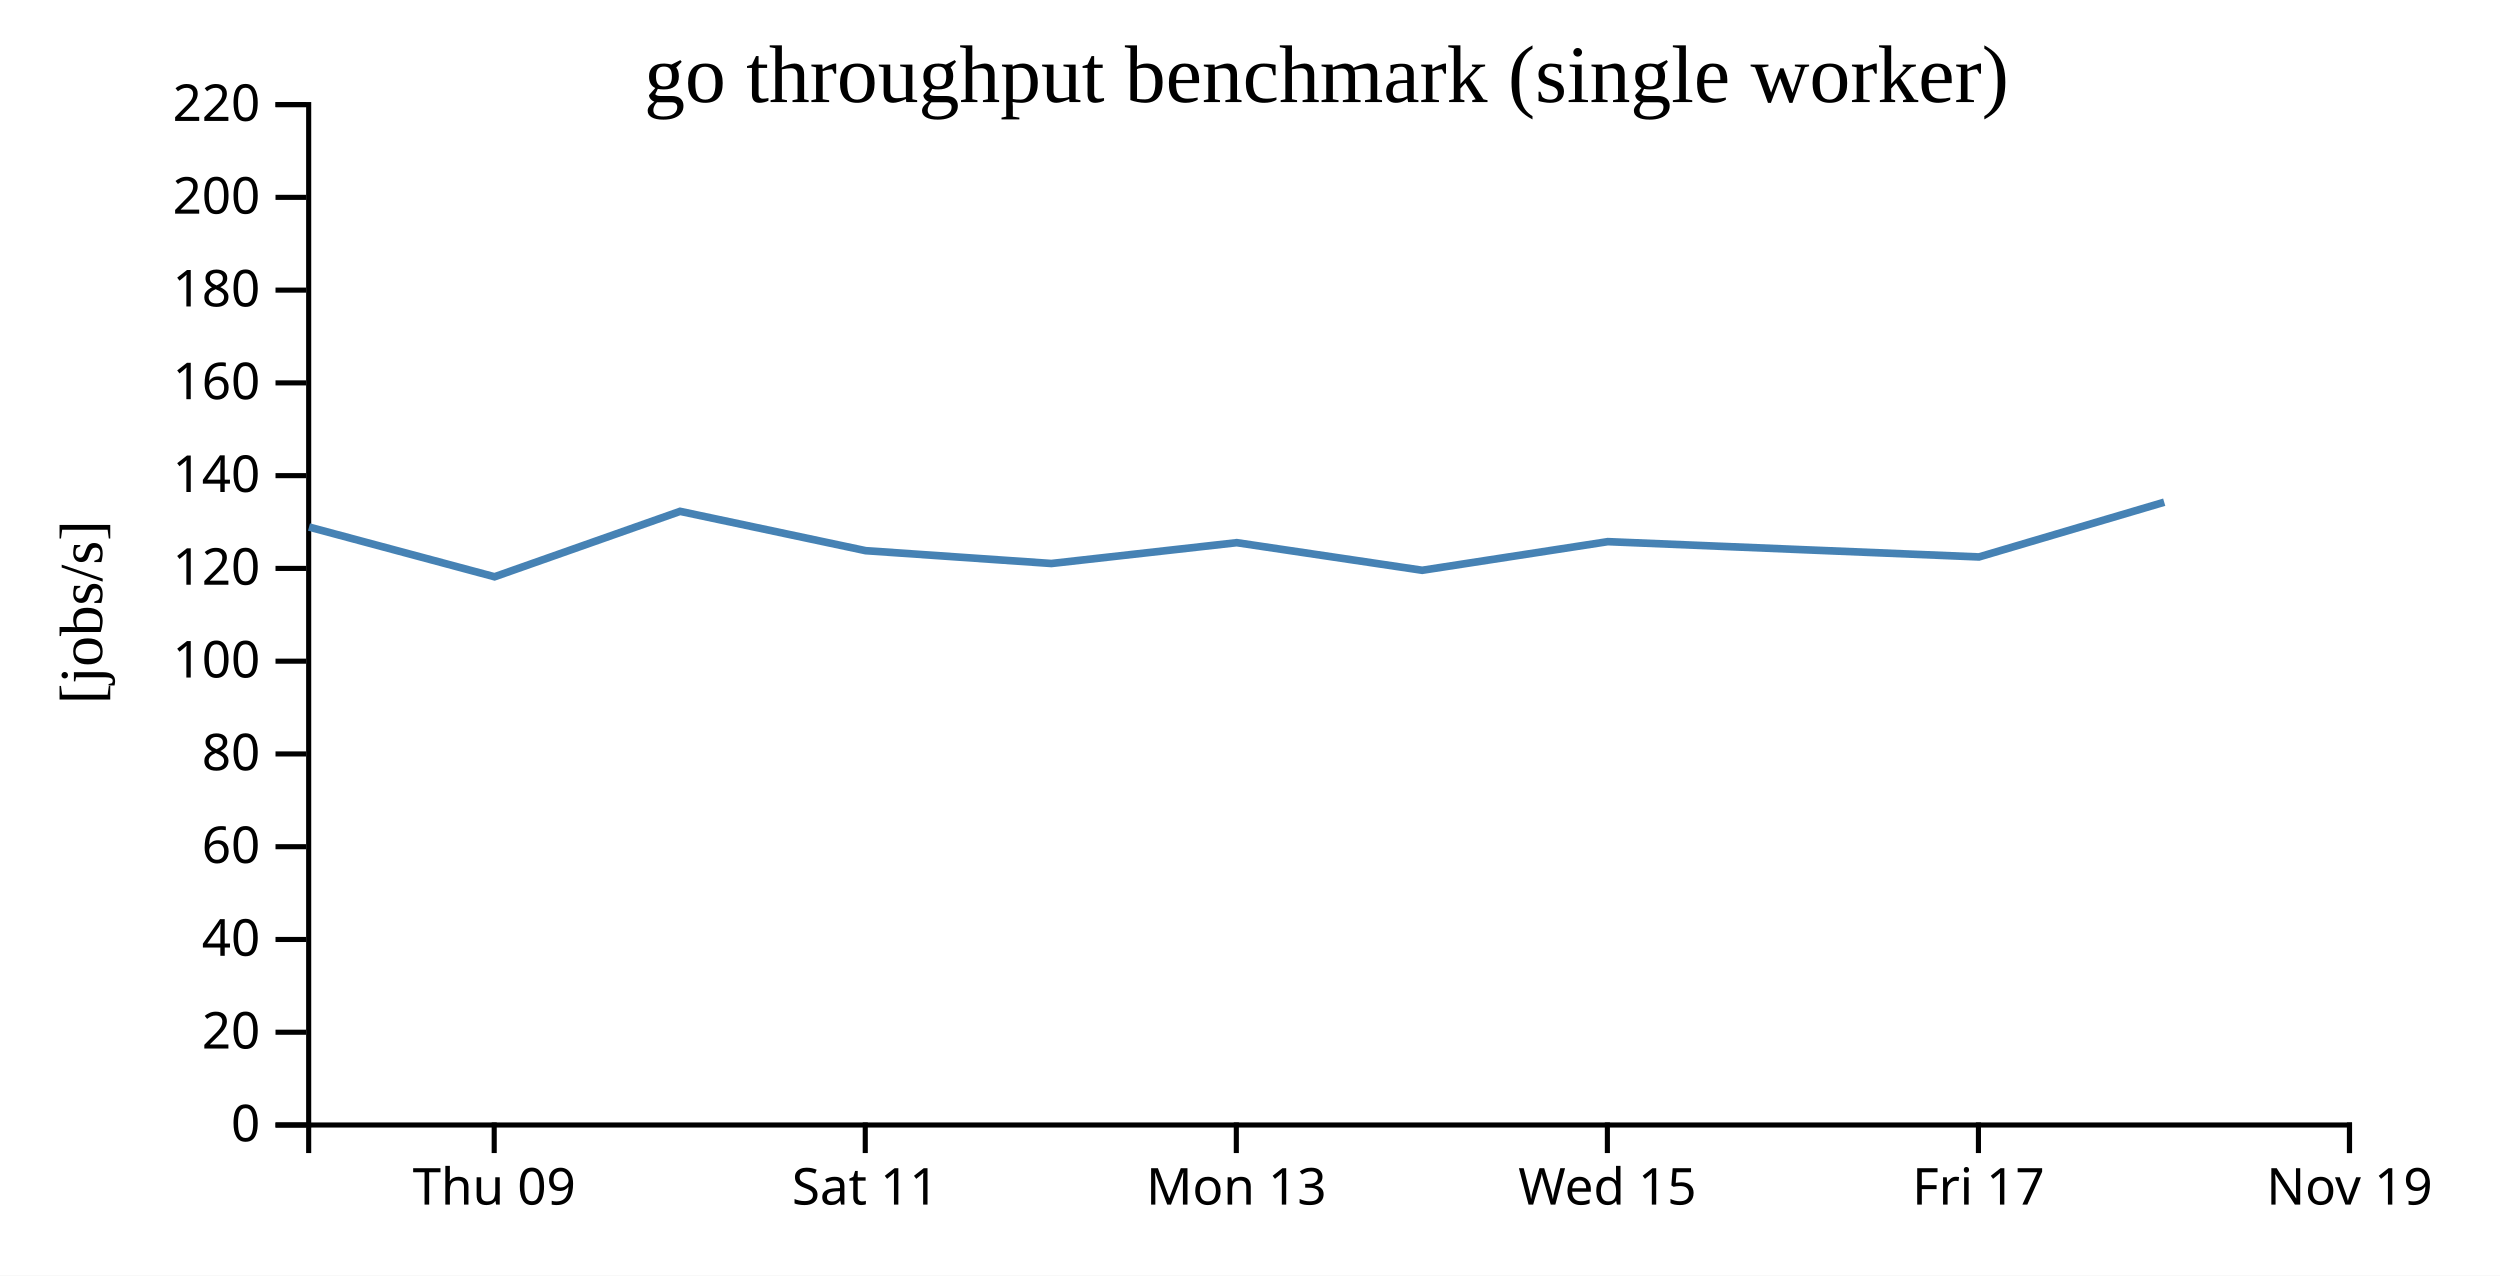
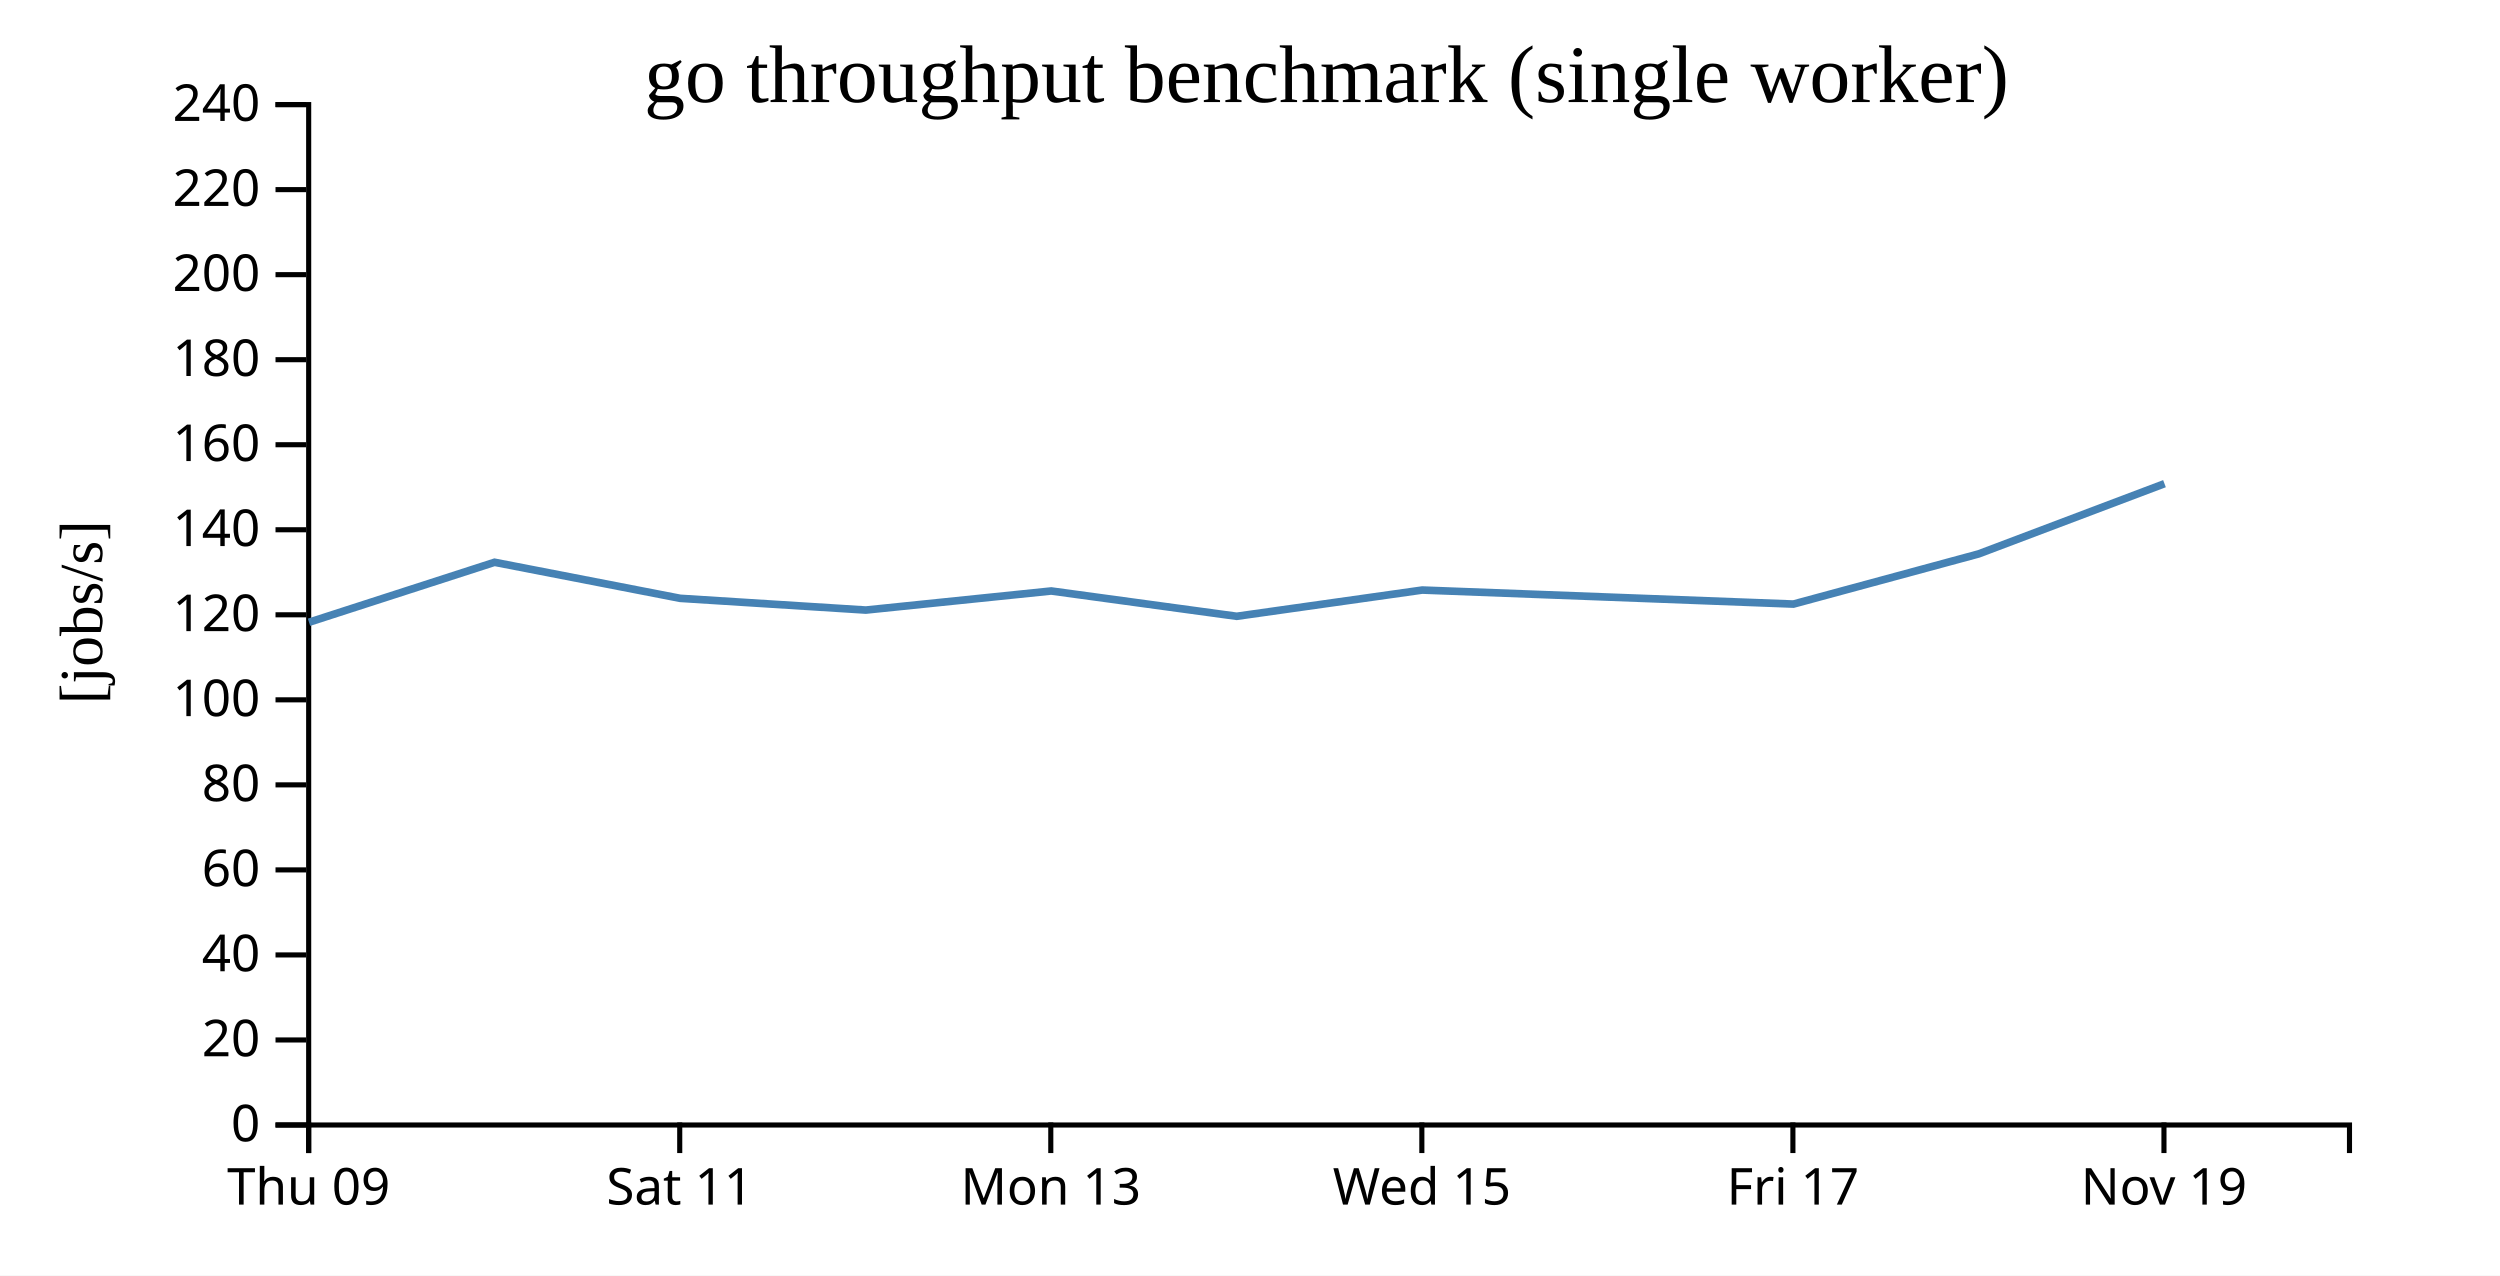
<svg xmlns="http://www.w3.org/2000/svg" width="490" height="250">
  <rect width="100%" height="100%" fill="white" />
  <g transform="translate(60,20)">
    <g transform="translate(0,200)" fill="none" font-size="10" font-family="sans-serif" text-anchor="middle">
      <path class="domain" stroke="currentColor" d="M0.5,6V0.5H400.5V6" />
-       <g class="tick" opacity="1" transform="translate(36.86364,0)">
+       <g class="tick" opacity="1" transform="translate(0.5,0)">
        <line stroke="currentColor" y2="6" />
        <text fill="currentColor" y="9" dy="0.71em">Thu 09</text>
      </g>
-       <g class="tick" opacity="1" transform="translate(109.5909,0)">
+       <g class="tick" opacity="1" transform="translate(73.22727,0)">
        <line stroke="currentColor" y2="6" />
        <text fill="currentColor" y="9" dy="0.71em">Sat 11</text>
      </g>
-       <g class="tick" opacity="1" transform="translate(182.3182,0)">
+       <g class="tick" opacity="1" transform="translate(145.9545,0)">
        <line stroke="currentColor" y2="6" />
        <text fill="currentColor" y="9" dy="0.71em">Mon 13</text>
      </g>
-       <g class="tick" opacity="1" transform="translate(255.0455,0)">
+       <g class="tick" opacity="1" transform="translate(218.6818,0)">
        <line stroke="currentColor" y2="6" />
        <text fill="currentColor" y="9" dy="0.71em">Wed 15</text>
      </g>
-       <g class="tick" opacity="1" transform="translate(327.7727,0)">
+       <g class="tick" opacity="1" transform="translate(291.4091,0)">
        <line stroke="currentColor" y2="6" />
        <text fill="currentColor" y="9" dy="0.71em">Fri 17</text>
      </g>
-       <g class="tick" opacity="1" transform="translate(400.5,0)">
+       <g class="tick" opacity="1" transform="translate(364.1364,0)">
        <line stroke="currentColor" y2="6" />
        <text fill="currentColor" y="9" dy="0.71em">Nov 19</text>
      </g>
    </g>
    <g fill="none" font-size="10" font-family="sans-serif" text-anchor="end">
      <path class="domain" stroke="currentColor" d="M-6,200.5H0.5V0.5H-6" />
      <g class="tick" opacity="1" transform="translate(0,200.5)">
        <line stroke="currentColor" x2="-6" />
        <text fill="currentColor" x="-9" dy="0.32em">0</text>
      </g>
-       <g class="tick" opacity="1" transform="translate(0,182.3182)">
+       <g class="tick" opacity="1" transform="translate(0,183.8333)">
        <line stroke="currentColor" x2="-6" />
        <text fill="currentColor" x="-9" dy="0.32em">20</text>
      </g>
-       <g class="tick" opacity="1" transform="translate(0,164.1364)">
+       <g class="tick" opacity="1" transform="translate(0,167.1667)">
        <line stroke="currentColor" x2="-6" />
        <text fill="currentColor" x="-9" dy="0.32em">40</text>
      </g>
-       <g class="tick" opacity="1" transform="translate(0,145.9545)">
+       <g class="tick" opacity="1" transform="translate(0,150.5)">
        <line stroke="currentColor" x2="-6" />
        <text fill="currentColor" x="-9" dy="0.32em">60</text>
      </g>
-       <g class="tick" opacity="1" transform="translate(0,127.7727)">
+       <g class="tick" opacity="1" transform="translate(0,133.8333)">
        <line stroke="currentColor" x2="-6" />
        <text fill="currentColor" x="-9" dy="0.32em">80</text>
      </g>
-       <g class="tick" opacity="1" transform="translate(0,109.5909)">
+       <g class="tick" opacity="1" transform="translate(0,117.1667)">
        <line stroke="currentColor" x2="-6" />
        <text fill="currentColor" x="-9" dy="0.32em">100</text>
      </g>
-       <g class="tick" opacity="1" transform="translate(0,91.40909)">
+       <g class="tick" opacity="1" transform="translate(0,100.5)">
        <line stroke="currentColor" x2="-6" />
        <text fill="currentColor" x="-9" dy="0.32em">120</text>
      </g>
-       <g class="tick" opacity="1" transform="translate(0,73.22727)">
+       <g class="tick" opacity="1" transform="translate(0,83.83333)">
        <line stroke="currentColor" x2="-6" />
        <text fill="currentColor" x="-9" dy="0.32em">140</text>
      </g>
-       <g class="tick" opacity="1" transform="translate(0,55.04545)">
+       <g class="tick" opacity="1" transform="translate(0,67.16667)">
        <line stroke="currentColor" x2="-6" />
        <text fill="currentColor" x="-9" dy="0.32em">160</text>
      </g>
-       <g class="tick" opacity="1" transform="translate(0,36.86364)">
+       <g class="tick" opacity="1" transform="translate(0,50.5)">
        <line stroke="currentColor" x2="-6" />
        <text fill="currentColor" x="-9" dy="0.32em">180</text>
      </g>
-       <g class="tick" opacity="1" transform="translate(0,18.68182)">
+       <g class="tick" opacity="1" transform="translate(0,33.83333)">
        <line stroke="currentColor" x2="-6" />
        <text fill="currentColor" x="-9" dy="0.32em">200</text>
      </g>
+       <g class="tick" opacity="1" transform="translate(0,17.16667)">
+         <line stroke="currentColor" x2="-6" />
+         <text fill="currentColor" x="-9" dy="0.32em">220</text>
+       </g>
      <g class="tick" opacity="1" transform="translate(0,0.5)">
        <line stroke="currentColor" x2="-6" />
-         <text fill="currentColor" x="-9" dy="0.32em">220</text>
+         <text fill="currentColor" x="-9" dy="0.32em">240</text>
      </g>
    </g>
    <text text-anchor="middle" style="font-size: 12px" transform="rotate(-90)" y="-40" x="-100">[jobs/s]</text>
    <text text-anchor="middle" style="font-size: 16px" y="0" x="200">go throughput benchmark (single worker)</text>
-     <path fill="none" stroke="steelblue" stroke-width="1.5" d="M0.566,83.3L36.93,93.048L73.297,80.225L109.671,87.933L146.067,90.445L182.404,86.364L218.753,91.775L255.127,86.164L327.875,89.162L364.188,78.431" />
+     <path fill="none" stroke="steelblue" stroke-width="1.5" d="M0.566,101.961L36.934,90.206L73.307,97.272L109.704,99.574L146.04,95.833L182.389,100.794L218.763,95.651L291.512,98.399L327.824,88.562L364.24,74.8" />
  </g>
</svg>
